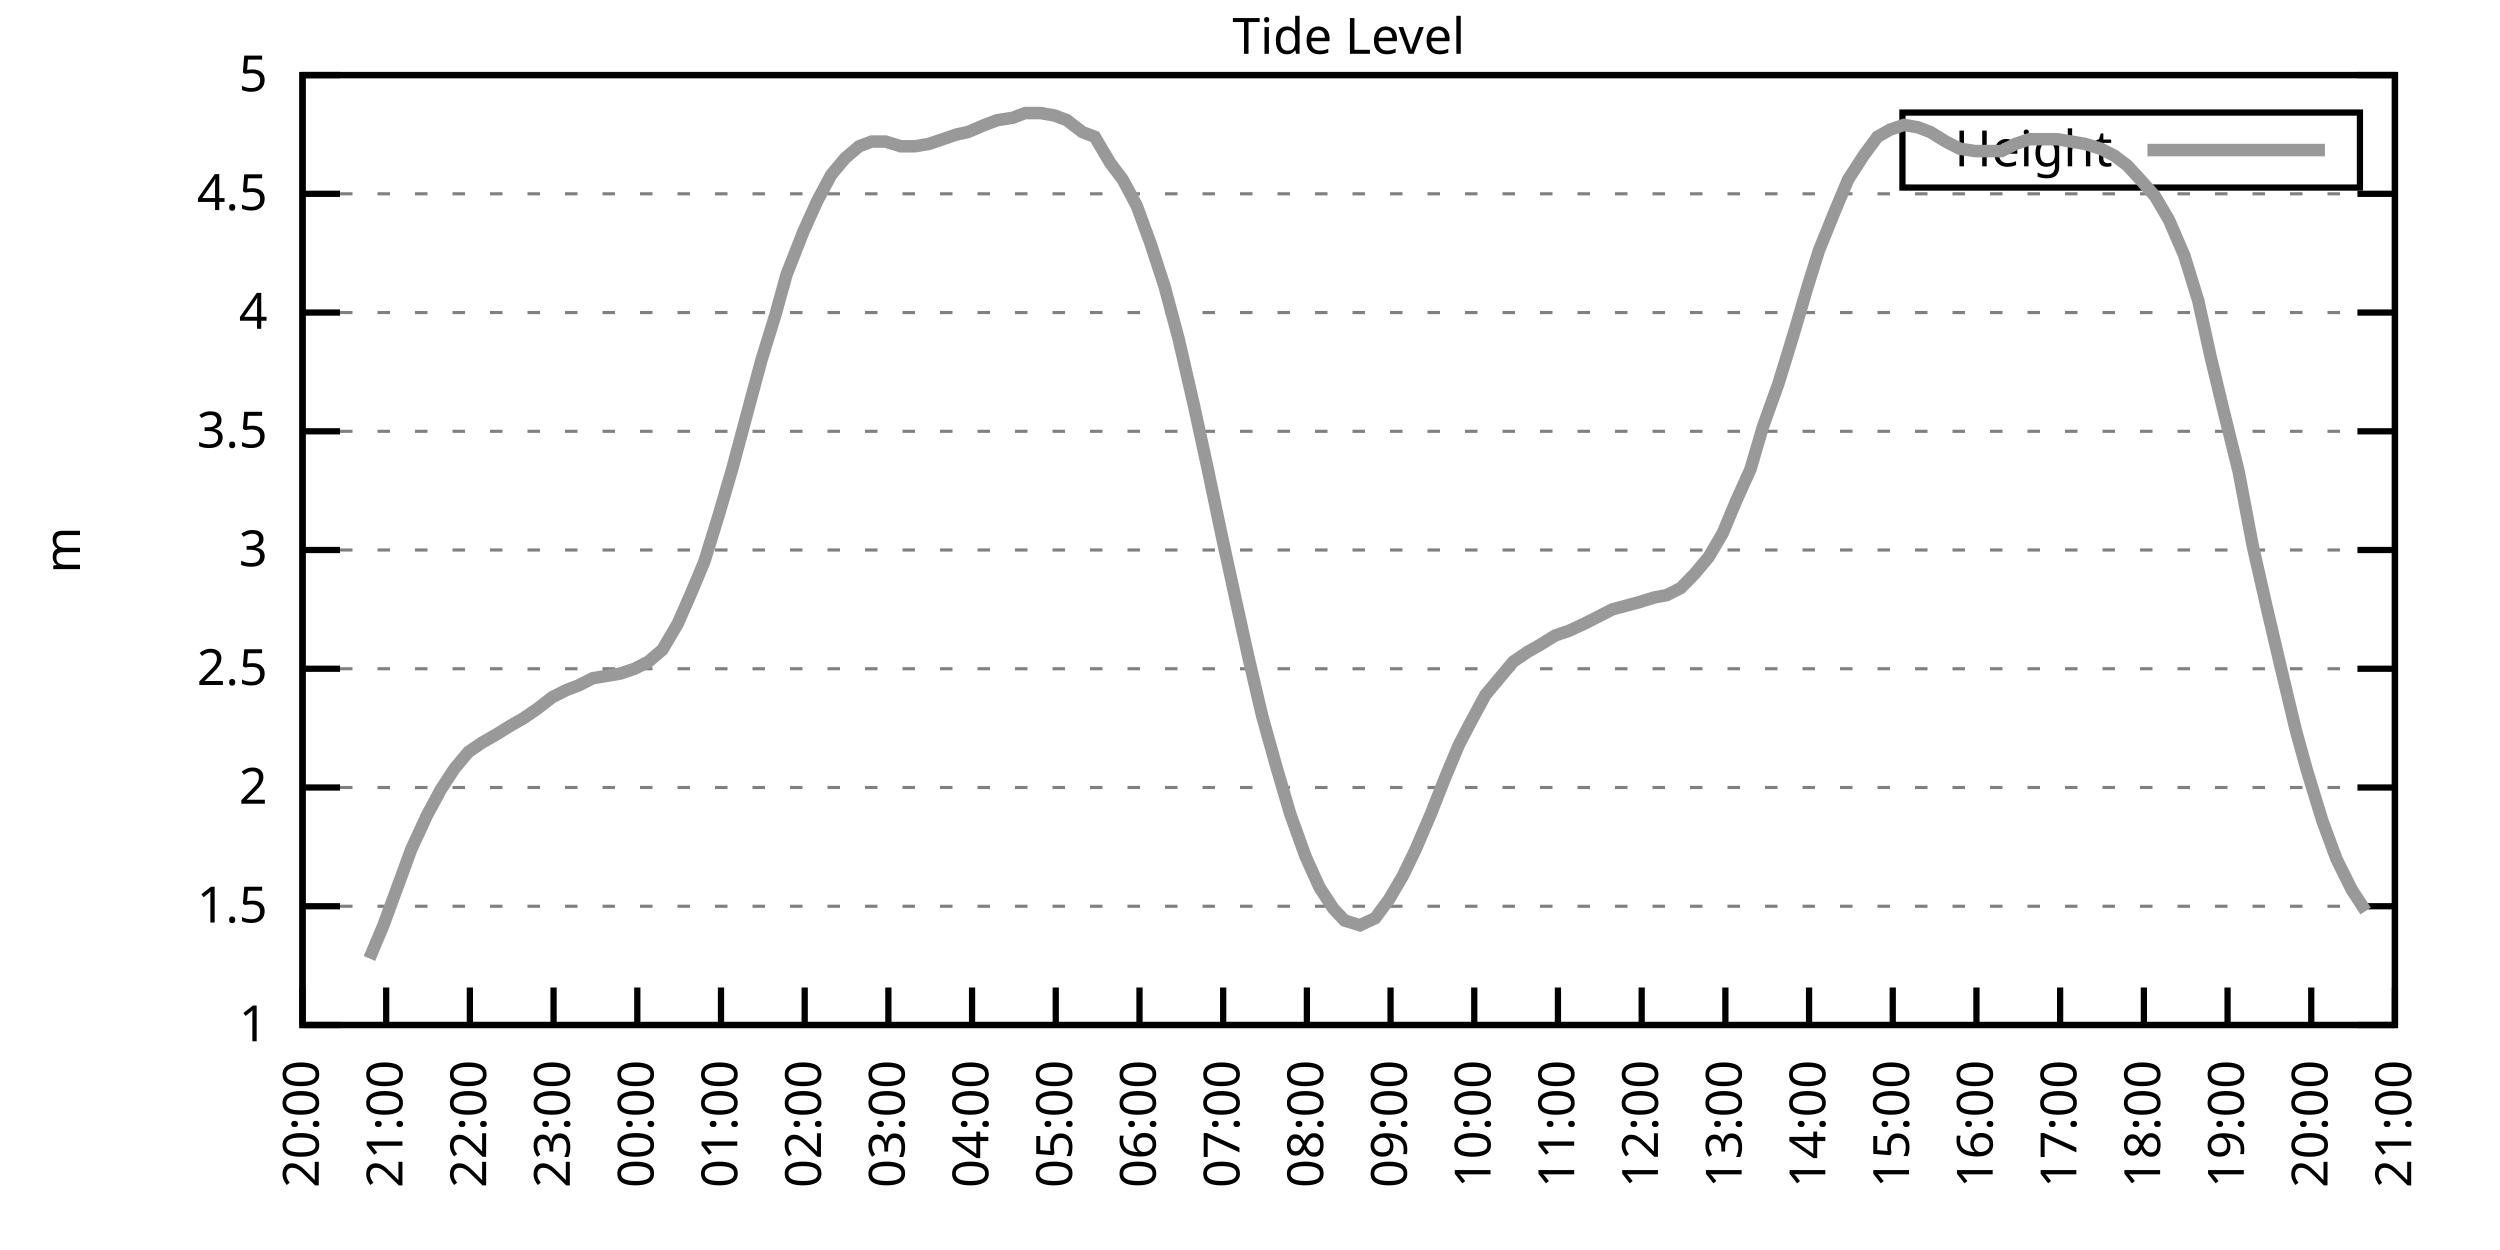
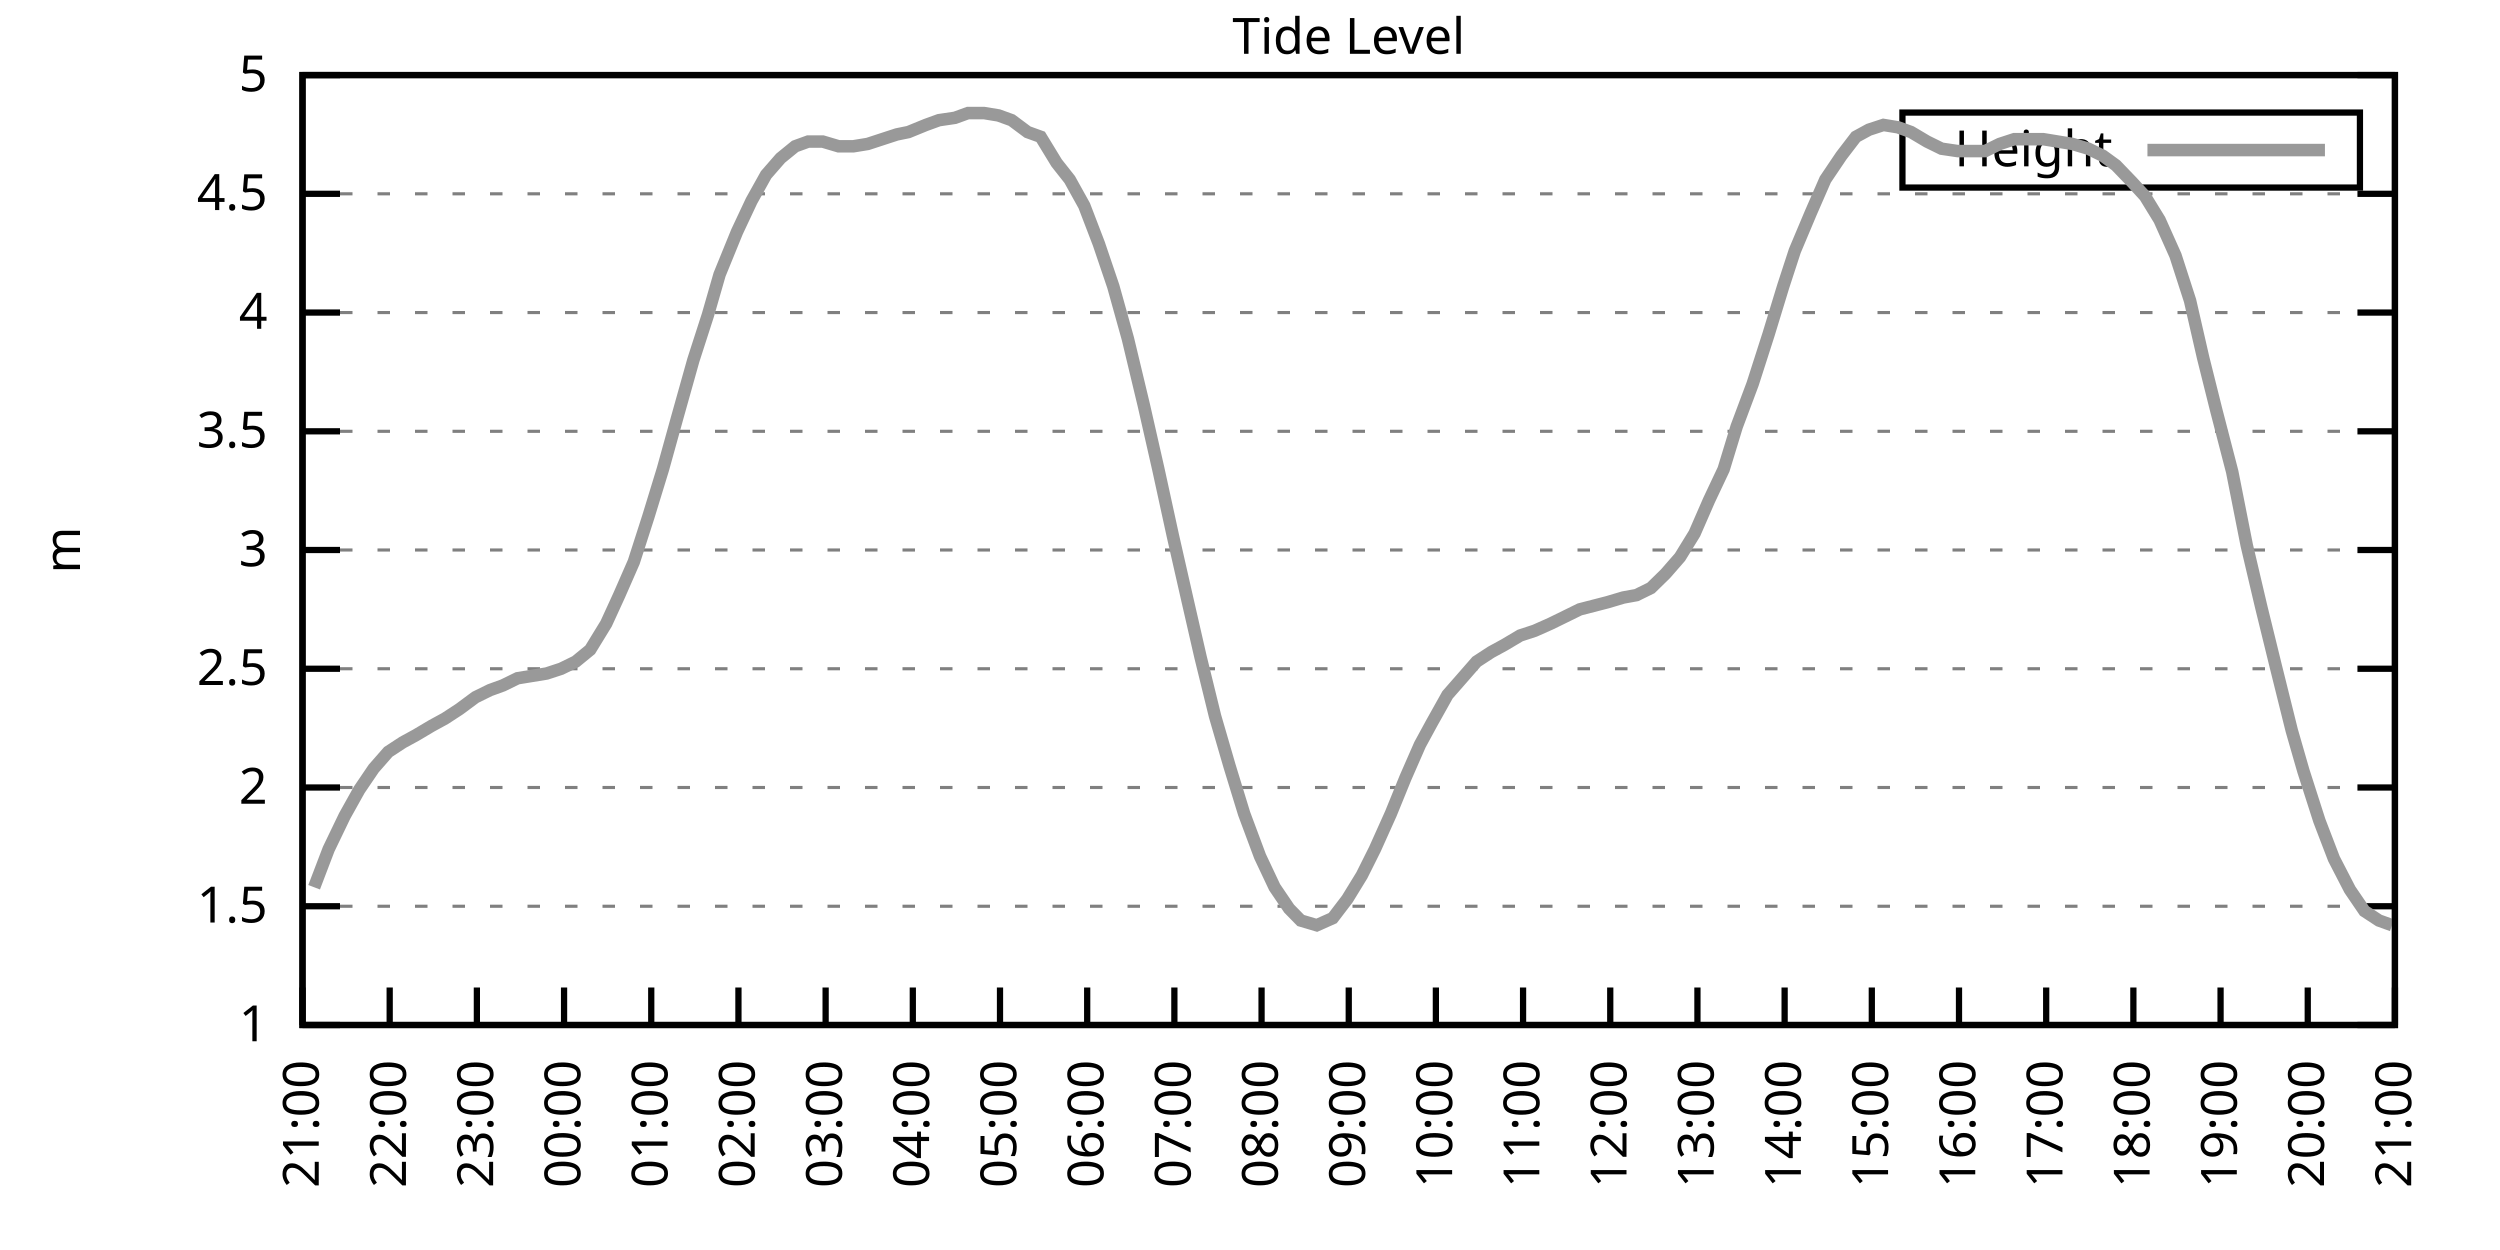
<svg xmlns="http://www.w3.org/2000/svg" xmlns:xlink="http://www.w3.org/1999/xlink" width="400" height="200" viewBox="0 0 400 200">
  <g id="gnuplot_canvas">
    <rect x="0" y="0" width="400" height="200" fill="none" />
    <defs>
      <circle id="gpDot" r="0.5" stroke-width="0.5" stroke="currentColor" />
      <path id="gpPt0" stroke-width="0.333" stroke="currentColor" d="M-1,0 h2 M0,-1 v2" />
      <path id="gpPt1" stroke-width="0.333" stroke="currentColor" d="M-1,-1 L1,1 M1,-1 L-1,1" />
      <path id="gpPt2" stroke-width="0.333" stroke="currentColor" d="M-1,0 L1,0 M0,-1 L0,1 M-1,-1 L1,1 M-1,1 L1,-1" />
      <rect id="gpPt3" stroke-width="0.333" stroke="currentColor" x="-1" y="-1" width="2" height="2" />
      <rect id="gpPt4" stroke-width="0.333" stroke="currentColor" fill="currentColor" x="-1" y="-1" width="2" height="2" />
      <circle id="gpPt5" stroke-width="0.333" stroke="currentColor" cx="0" cy="0" r="1" />
      <use xlink:href="#gpPt5" id="gpPt6" fill="currentColor" stroke="none" />
      <path id="gpPt7" stroke-width="0.333" stroke="currentColor" d="M0,-1.33 L-1.33,0.67 L1.33,0.67 z" />
      <use xlink:href="#gpPt7" id="gpPt8" fill="currentColor" stroke="none" />
      <use xlink:href="#gpPt7" id="gpPt9" stroke="currentColor" transform="rotate(180)" />
      <use xlink:href="#gpPt9" id="gpPt10" fill="currentColor" stroke="none" />
      <use xlink:href="#gpPt3" id="gpPt11" stroke="currentColor" transform="rotate(45)" />
      <use xlink:href="#gpPt11" id="gpPt12" fill="currentColor" stroke="none" />
      <path id="gpPt13" stroke-width="0.333" stroke="currentColor" d="M0,1.330 L1.265,0.411 L0.782,-1.067 L-0.782,-1.076 L-1.265,0.411 z" />
      <use xlink:href="#gpPt13" id="gpPt14" fill="currentColor" stroke="none" />
      <filter id="textbox" filterUnits="objectBoundingBox" x="0" y="0" height="1" width="1">
        <feFlood flood-color="white" flood-opacity="1" result="bgnd" />
        <feComposite in="SourceGraphic" in2="bgnd" operator="atop" />
      </filter>
      <filter id="greybox" filterUnits="objectBoundingBox" x="0" y="0" height="1" width="1">
        <feFlood flood-color="lightgrey" flood-opacity="1" result="grey" />
        <feComposite in="SourceGraphic" in2="grey" operator="atop" />
      </filter>
    </defs>
    <g fill="none" color="white" stroke="currentColor" stroke-width="1.00" stroke-linecap="butt" stroke-linejoin="miter">
</g>
    <g fill="none" color="black" stroke="currentColor" stroke-width="1.00" stroke-linecap="butt" stroke-linejoin="miter">
      <g stroke="none" shape-rendering="crispEdges">
        <polygon fill="rgb(255, 255, 255)" points="48.40,164.00 383.18,164.00 383.18,12.02 48.40,12.02 " />
      </g>
    </g>
    <g fill="none" color="black" stroke="currentColor" stroke-width="1.00" stroke-linecap="butt" stroke-linejoin="miter">
</g>
    <g fill="none" color="black" stroke="black" stroke-width="0.50" stroke-linecap="butt" stroke-linejoin="miter">
</g>
    <g fill="none" color="gray" stroke="currentColor" stroke-width="0.50" stroke-linecap="butt" stroke-linejoin="miter">
      <path stroke="gray" stroke-dasharray="2,4" class="gridline" d="M48.40,164.00 L383.19,164.00  " />
    </g>
    <g fill="none" color="gray" stroke="gray" stroke-width="1.00" stroke-linecap="butt" stroke-linejoin="miter">
</g>
    <g fill="none" color="black" stroke="currentColor" stroke-width="1.00" stroke-linecap="butt" stroke-linejoin="miter">
      <path stroke="black" d="M48.40,164.00 L54.40,164.00 M383.19,164.00 L377.19,164.00  " />
      <g transform="translate(42.80,166.60)" stroke="none" fill="black" font-family="Sans" font-size="8.00" text-anchor="end">
        <text>
          <tspan font-family="Sans"> 1</tspan>
        </text>
      </g>
    </g>
    <g fill="none" color="black" stroke="currentColor" stroke-width="1.00" stroke-linecap="butt" stroke-linejoin="miter">
</g>
    <g fill="none" color="black" stroke="black" stroke-width="0.50" stroke-linecap="butt" stroke-linejoin="miter">
</g>
    <g fill="none" color="gray" stroke="currentColor" stroke-width="0.50" stroke-linecap="butt" stroke-linejoin="miter">
      <path stroke="gray" stroke-dasharray="2,4" class="gridline" d="M48.40,145.00 L383.19,145.00  " />
    </g>
    <g fill="none" color="gray" stroke="gray" stroke-width="1.00" stroke-linecap="butt" stroke-linejoin="miter">
</g>
    <g fill="none" color="black" stroke="currentColor" stroke-width="1.00" stroke-linecap="butt" stroke-linejoin="miter">
      <path stroke="black" d="M48.40,145.00 L54.40,145.00 M383.19,145.00 L377.19,145.00  " />
      <g transform="translate(42.80,147.60)" stroke="none" fill="black" font-family="Sans" font-size="8.00" text-anchor="end">
        <text>
          <tspan font-family="Sans"> 1.5</tspan>
        </text>
      </g>
    </g>
    <g fill="none" color="black" stroke="currentColor" stroke-width="1.00" stroke-linecap="butt" stroke-linejoin="miter">
</g>
    <g fill="none" color="black" stroke="black" stroke-width="0.50" stroke-linecap="butt" stroke-linejoin="miter">
</g>
    <g fill="none" color="gray" stroke="currentColor" stroke-width="0.50" stroke-linecap="butt" stroke-linejoin="miter">
      <path stroke="gray" stroke-dasharray="2,4" class="gridline" d="M48.40,126.00 L383.19,126.00  " />
    </g>
    <g fill="none" color="gray" stroke="gray" stroke-width="1.00" stroke-linecap="butt" stroke-linejoin="miter">
</g>
    <g fill="none" color="black" stroke="currentColor" stroke-width="1.00" stroke-linecap="butt" stroke-linejoin="miter">
      <path stroke="black" d="M48.40,126.00 L54.40,126.00 M383.19,126.00 L377.19,126.00  " />
      <g transform="translate(42.80,128.60)" stroke="none" fill="black" font-family="Sans" font-size="8.00" text-anchor="end">
        <text>
          <tspan font-family="Sans"> 2</tspan>
        </text>
      </g>
    </g>
    <g fill="none" color="black" stroke="currentColor" stroke-width="1.00" stroke-linecap="butt" stroke-linejoin="miter">
</g>
    <g fill="none" color="black" stroke="black" stroke-width="0.50" stroke-linecap="butt" stroke-linejoin="miter">
</g>
    <g fill="none" color="gray" stroke="currentColor" stroke-width="0.50" stroke-linecap="butt" stroke-linejoin="miter">
      <path stroke="gray" stroke-dasharray="2,4" class="gridline" d="M48.40,107.00 L383.19,107.00  " />
    </g>
    <g fill="none" color="gray" stroke="gray" stroke-width="1.00" stroke-linecap="butt" stroke-linejoin="miter">
</g>
    <g fill="none" color="black" stroke="currentColor" stroke-width="1.00" stroke-linecap="butt" stroke-linejoin="miter">
      <path stroke="black" d="M48.40,107.00 L54.40,107.00 M383.19,107.00 L377.19,107.00  " />
      <g transform="translate(42.80,109.60)" stroke="none" fill="black" font-family="Sans" font-size="8.00" text-anchor="end">
        <text>
          <tspan font-family="Sans"> 2.5</tspan>
        </text>
      </g>
    </g>
    <g fill="none" color="black" stroke="currentColor" stroke-width="1.00" stroke-linecap="butt" stroke-linejoin="miter">
</g>
    <g fill="none" color="black" stroke="black" stroke-width="0.50" stroke-linecap="butt" stroke-linejoin="miter">
</g>
    <g fill="none" color="gray" stroke="currentColor" stroke-width="0.50" stroke-linecap="butt" stroke-linejoin="miter">
      <path stroke="gray" stroke-dasharray="2,4" class="gridline" d="M48.40,88.00 L383.19,88.00  " />
    </g>
    <g fill="none" color="gray" stroke="gray" stroke-width="1.00" stroke-linecap="butt" stroke-linejoin="miter">
</g>
    <g fill="none" color="black" stroke="currentColor" stroke-width="1.00" stroke-linecap="butt" stroke-linejoin="miter">
      <path stroke="black" d="M48.40,88.00 L54.40,88.00 M383.19,88.00 L377.19,88.00  " />
      <g transform="translate(42.80,90.60)" stroke="none" fill="black" font-family="Sans" font-size="8.00" text-anchor="end">
        <text>
          <tspan font-family="Sans"> 3</tspan>
        </text>
      </g>
    </g>
    <g fill="none" color="black" stroke="currentColor" stroke-width="1.00" stroke-linecap="butt" stroke-linejoin="miter">
</g>
    <g fill="none" color="black" stroke="black" stroke-width="0.50" stroke-linecap="butt" stroke-linejoin="miter">
</g>
    <g fill="none" color="gray" stroke="currentColor" stroke-width="0.50" stroke-linecap="butt" stroke-linejoin="miter">
      <path stroke="gray" stroke-dasharray="2,4" class="gridline" d="M48.40,69.01 L383.19,69.01  " />
    </g>
    <g fill="none" color="gray" stroke="gray" stroke-width="1.00" stroke-linecap="butt" stroke-linejoin="miter">
</g>
    <g fill="none" color="black" stroke="currentColor" stroke-width="1.00" stroke-linecap="butt" stroke-linejoin="miter">
      <path stroke="black" d="M48.40,69.01 L54.40,69.01 M383.19,69.01 L377.19,69.01  " />
      <g transform="translate(42.80,71.61)" stroke="none" fill="black" font-family="Sans" font-size="8.00" text-anchor="end">
        <text>
          <tspan font-family="Sans"> 3.5</tspan>
        </text>
      </g>
    </g>
    <g fill="none" color="black" stroke="currentColor" stroke-width="1.00" stroke-linecap="butt" stroke-linejoin="miter">
</g>
    <g fill="none" color="black" stroke="black" stroke-width="0.50" stroke-linecap="butt" stroke-linejoin="miter">
</g>
    <g fill="none" color="gray" stroke="currentColor" stroke-width="0.50" stroke-linecap="butt" stroke-linejoin="miter">
      <path stroke="gray" stroke-dasharray="2,4" class="gridline" d="M48.40,50.01 L383.19,50.01  " />
    </g>
    <g fill="none" color="gray" stroke="gray" stroke-width="1.00" stroke-linecap="butt" stroke-linejoin="miter">
</g>
    <g fill="none" color="black" stroke="currentColor" stroke-width="1.00" stroke-linecap="butt" stroke-linejoin="miter">
      <path stroke="black" d="M48.40,50.01 L54.40,50.01 M383.19,50.01 L377.19,50.01  " />
      <g transform="translate(42.80,52.61)" stroke="none" fill="black" font-family="Sans" font-size="8.00" text-anchor="end">
        <text>
          <tspan font-family="Sans"> 4</tspan>
        </text>
      </g>
    </g>
    <g fill="none" color="black" stroke="currentColor" stroke-width="1.00" stroke-linecap="butt" stroke-linejoin="miter">
</g>
    <g fill="none" color="black" stroke="black" stroke-width="0.50" stroke-linecap="butt" stroke-linejoin="miter">
</g>
    <g fill="none" color="gray" stroke="currentColor" stroke-width="0.50" stroke-linecap="butt" stroke-linejoin="miter">
      <path stroke="gray" stroke-dasharray="2,4" class="gridline" d="M48.40,31.01 L383.19,31.01  " />
    </g>
    <g fill="none" color="gray" stroke="gray" stroke-width="1.00" stroke-linecap="butt" stroke-linejoin="miter">
</g>
    <g fill="none" color="black" stroke="currentColor" stroke-width="1.00" stroke-linecap="butt" stroke-linejoin="miter">
      <path stroke="black" d="M48.40,31.01 L54.40,31.01 M383.19,31.01 L377.19,31.01  " />
      <g transform="translate(42.80,33.61)" stroke="none" fill="black" font-family="Sans" font-size="8.00" text-anchor="end">
        <text>
          <tspan font-family="Sans"> 4.5</tspan>
        </text>
      </g>
    </g>
    <g fill="none" color="black" stroke="currentColor" stroke-width="1.00" stroke-linecap="butt" stroke-linejoin="miter">
</g>
    <g fill="none" color="black" stroke="black" stroke-width="0.50" stroke-linecap="butt" stroke-linejoin="miter">
</g>
    <g fill="none" color="gray" stroke="currentColor" stroke-width="0.50" stroke-linecap="butt" stroke-linejoin="miter">
      <path stroke="gray" stroke-dasharray="2,4" class="gridline" d="M48.40,12.01 L383.19,12.01  " />
    </g>
    <g fill="none" color="gray" stroke="gray" stroke-width="1.00" stroke-linecap="butt" stroke-linejoin="miter">
</g>
    <g fill="none" color="black" stroke="currentColor" stroke-width="1.00" stroke-linecap="butt" stroke-linejoin="miter">
      <path stroke="black" d="M48.40,12.01 L54.40,12.01 M383.19,12.01 L377.19,12.01  " />
      <g transform="translate(42.80,14.61)" stroke="none" fill="black" font-family="Sans" font-size="8.00" text-anchor="end">
        <text>
          <tspan font-family="Sans"> 5</tspan>
        </text>
      </g>
    </g>
    <g fill="none" color="black" stroke="currentColor" stroke-width="1.00" stroke-linecap="butt" stroke-linejoin="miter">
      <path stroke="black" d="M48.40,164.00 L48.40,158.00  " />
      <g transform="translate(51.00,169.60) rotate(270.00)" stroke="none" fill="black" font-family="Sans" font-size="8.00" text-anchor="end">
        <text>
-           <tspan font-family="Sans">20:00</tspan>
-         </text>
-       </g>
-     </g>
-     <g fill="none" color="black" stroke="currentColor" stroke-width="1.00" stroke-linecap="butt" stroke-linejoin="miter">
-       <path stroke="black" d="M61.79,164.00 L61.79,158.00  " />
-       <g transform="translate(64.39,169.60) rotate(270.00)" stroke="none" fill="black" font-family="Sans" font-size="8.00" text-anchor="end">
-         <text>
          <tspan font-family="Sans">21:00</tspan>
        </text>
      </g>
    </g>
    <g fill="none" color="black" stroke="currentColor" stroke-width="1.00" stroke-linecap="butt" stroke-linejoin="miter">
-       <path stroke="black" d="M75.18,164.00 L75.18,158.00  " />
-       <g transform="translate(77.78,169.60) rotate(270.00)" stroke="none" fill="black" font-family="Sans" font-size="8.00" text-anchor="end">
+       <path stroke="black" d="M62.35,164.00 L62.35,158.00  " />
+       <g transform="translate(64.95,169.60) rotate(270.00)" stroke="none" fill="black" font-family="Sans" font-size="8.00" text-anchor="end">
        <text>
          <tspan font-family="Sans">22:00</tspan>
        </text>
      </g>
    </g>
    <g fill="none" color="black" stroke="currentColor" stroke-width="1.00" stroke-linecap="butt" stroke-linejoin="miter">
-       <path stroke="black" d="M88.57,164.00 L88.57,158.00  " />
-       <g transform="translate(91.17,169.60) rotate(270.00)" stroke="none" fill="black" font-family="Sans" font-size="8.00" text-anchor="end">
+       <path stroke="black" d="M76.30,164.00 L76.30,158.00  " />
+       <g transform="translate(78.90,169.60) rotate(270.00)" stroke="none" fill="black" font-family="Sans" font-size="8.00" text-anchor="end">
        <text>
          <tspan font-family="Sans">23:00</tspan>
        </text>
      </g>
    </g>
    <g fill="none" color="black" stroke="currentColor" stroke-width="1.00" stroke-linecap="butt" stroke-linejoin="miter">
-       <path stroke="black" d="M101.97,164.00 L101.97,158.00  " />
-       <g transform="translate(104.57,169.60) rotate(270.00)" stroke="none" fill="black" font-family="Sans" font-size="8.00" text-anchor="end">
+       <path stroke="black" d="M90.25,164.00 L90.25,158.00  " />
+       <g transform="translate(92.85,169.60) rotate(270.00)" stroke="none" fill="black" font-family="Sans" font-size="8.00" text-anchor="end">
        <text>
          <tspan font-family="Sans">00:00</tspan>
        </text>
      </g>
    </g>
    <g fill="none" color="black" stroke="currentColor" stroke-width="1.00" stroke-linecap="butt" stroke-linejoin="miter">
-       <path stroke="black" d="M115.36,164.00 L115.36,158.00  " />
-       <g transform="translate(117.96,169.60) rotate(270.00)" stroke="none" fill="black" font-family="Sans" font-size="8.00" text-anchor="end">
+       <path stroke="black" d="M104.20,164.00 L104.20,158.00  " />
+       <g transform="translate(106.80,169.60) rotate(270.00)" stroke="none" fill="black" font-family="Sans" font-size="8.00" text-anchor="end">
        <text>
          <tspan font-family="Sans">01:00</tspan>
        </text>
      </g>
    </g>
    <g fill="none" color="black" stroke="currentColor" stroke-width="1.00" stroke-linecap="butt" stroke-linejoin="miter">
-       <path stroke="black" d="M128.75,164.00 L128.75,158.00  " />
-       <g transform="translate(131.35,169.60) rotate(270.00)" stroke="none" fill="black" font-family="Sans" font-size="8.00" text-anchor="end">
+       <path stroke="black" d="M118.15,164.00 L118.15,158.00  " />
+       <g transform="translate(120.75,169.60) rotate(270.00)" stroke="none" fill="black" font-family="Sans" font-size="8.00" text-anchor="end">
        <text>
          <tspan font-family="Sans">02:00</tspan>
        </text>
      </g>
    </g>
    <g fill="none" color="black" stroke="currentColor" stroke-width="1.00" stroke-linecap="butt" stroke-linejoin="miter">
-       <path stroke="black" d="M142.14,164.00 L142.14,158.00  " />
-       <g transform="translate(144.74,169.60) rotate(270.00)" stroke="none" fill="black" font-family="Sans" font-size="8.00" text-anchor="end">
+       <path stroke="black" d="M132.10,164.00 L132.10,158.00  " />
+       <g transform="translate(134.70,169.60) rotate(270.00)" stroke="none" fill="black" font-family="Sans" font-size="8.00" text-anchor="end">
        <text>
          <tspan font-family="Sans">03:00</tspan>
        </text>
      </g>
    </g>
    <g fill="none" color="black" stroke="currentColor" stroke-width="1.00" stroke-linecap="butt" stroke-linejoin="miter">
-       <path stroke="black" d="M155.53,164.00 L155.53,158.00  " />
-       <g transform="translate(158.13,169.60) rotate(270.00)" stroke="none" fill="black" font-family="Sans" font-size="8.00" text-anchor="end">
+       <path stroke="black" d="M146.05,164.00 L146.05,158.00  " />
+       <g transform="translate(148.65,169.60) rotate(270.00)" stroke="none" fill="black" font-family="Sans" font-size="8.00" text-anchor="end">
        <text>
          <tspan font-family="Sans">04:00</tspan>
        </text>
      </g>
    </g>
    <g fill="none" color="black" stroke="currentColor" stroke-width="1.00" stroke-linecap="butt" stroke-linejoin="miter">
-       <path stroke="black" d="M168.92,164.00 L168.92,158.00  " />
-       <g transform="translate(171.52,169.60) rotate(270.00)" stroke="none" fill="black" font-family="Sans" font-size="8.00" text-anchor="end">
+       <path stroke="black" d="M160.00,164.00 L160.00,158.00  " />
+       <g transform="translate(162.60,169.60) rotate(270.00)" stroke="none" fill="black" font-family="Sans" font-size="8.00" text-anchor="end">
        <text>
          <tspan font-family="Sans">05:00</tspan>
        </text>
      </g>
    </g>
    <g fill="none" color="black" stroke="currentColor" stroke-width="1.00" stroke-linecap="butt" stroke-linejoin="miter">
-       <path stroke="black" d="M182.32,164.00 L182.32,158.00  " />
-       <g transform="translate(184.92,169.60) rotate(270.00)" stroke="none" fill="black" font-family="Sans" font-size="8.00" text-anchor="end">
+       <path stroke="black" d="M173.95,164.00 L173.95,158.00  " />
+       <g transform="translate(176.55,169.60) rotate(270.00)" stroke="none" fill="black" font-family="Sans" font-size="8.00" text-anchor="end">
        <text>
          <tspan font-family="Sans">06:00</tspan>
        </text>
      </g>
    </g>
    <g fill="none" color="black" stroke="currentColor" stroke-width="1.00" stroke-linecap="butt" stroke-linejoin="miter">
-       <path stroke="black" d="M195.71,164.00 L195.71,158.00  " />
-       <g transform="translate(198.31,169.60) rotate(270.00)" stroke="none" fill="black" font-family="Sans" font-size="8.00" text-anchor="end">
+       <path stroke="black" d="M187.90,164.00 L187.90,158.00  " />
+       <g transform="translate(190.50,169.60) rotate(270.00)" stroke="none" fill="black" font-family="Sans" font-size="8.00" text-anchor="end">
        <text>
          <tspan font-family="Sans">07:00</tspan>
        </text>
      </g>
    </g>
    <g fill="none" color="black" stroke="currentColor" stroke-width="1.00" stroke-linecap="butt" stroke-linejoin="miter">
-       <path stroke="black" d="M209.10,164.00 L209.10,158.00  " />
-       <g transform="translate(211.70,169.60) rotate(270.00)" stroke="none" fill="black" font-family="Sans" font-size="8.00" text-anchor="end">
+       <path stroke="black" d="M201.85,164.00 L201.85,158.00  " />
+       <g transform="translate(204.45,169.60) rotate(270.00)" stroke="none" fill="black" font-family="Sans" font-size="8.00" text-anchor="end">
        <text>
          <tspan font-family="Sans">08:00</tspan>
        </text>
      </g>
    </g>
    <g fill="none" color="black" stroke="currentColor" stroke-width="1.00" stroke-linecap="butt" stroke-linejoin="miter">
-       <path stroke="black" d="M222.49,164.00 L222.49,158.00  " />
-       <g transform="translate(225.09,169.60) rotate(270.00)" stroke="none" fill="black" font-family="Sans" font-size="8.00" text-anchor="end">
+       <path stroke="black" d="M215.80,164.00 L215.80,158.00  " />
+       <g transform="translate(218.40,169.60) rotate(270.00)" stroke="none" fill="black" font-family="Sans" font-size="8.00" text-anchor="end">
        <text>
          <tspan font-family="Sans">09:00</tspan>
        </text>
      </g>
    </g>
    <g fill="none" color="black" stroke="currentColor" stroke-width="1.00" stroke-linecap="butt" stroke-linejoin="miter">
-       <path stroke="black" d="M235.88,164.00 L235.88,158.00  " />
-       <g transform="translate(238.48,169.60) rotate(270.00)" stroke="none" fill="black" font-family="Sans" font-size="8.00" text-anchor="end">
+       <path stroke="black" d="M229.74,164.00 L229.74,158.00  " />
+       <g transform="translate(232.34,169.60) rotate(270.00)" stroke="none" fill="black" font-family="Sans" font-size="8.00" text-anchor="end">
        <text>
          <tspan font-family="Sans">10:00</tspan>
        </text>
      </g>
    </g>
    <g fill="none" color="black" stroke="currentColor" stroke-width="1.00" stroke-linecap="butt" stroke-linejoin="miter">
-       <path stroke="black" d="M249.27,164.00 L249.27,158.00  " />
-       <g transform="translate(251.87,169.60) rotate(270.00)" stroke="none" fill="black" font-family="Sans" font-size="8.00" text-anchor="end">
+       <path stroke="black" d="M243.69,164.00 L243.69,158.00  " />
+       <g transform="translate(246.29,169.60) rotate(270.00)" stroke="none" fill="black" font-family="Sans" font-size="8.00" text-anchor="end">
        <text>
          <tspan font-family="Sans">11:00</tspan>
        </text>
      </g>
    </g>
    <g fill="none" color="black" stroke="currentColor" stroke-width="1.00" stroke-linecap="butt" stroke-linejoin="miter">
-       <path stroke="black" d="M262.67,164.00 L262.67,158.00  " />
-       <g transform="translate(265.27,169.60) rotate(270.00)" stroke="none" fill="black" font-family="Sans" font-size="8.00" text-anchor="end">
+       <path stroke="black" d="M257.64,164.00 L257.64,158.00  " />
+       <g transform="translate(260.24,169.60) rotate(270.00)" stroke="none" fill="black" font-family="Sans" font-size="8.00" text-anchor="end">
        <text>
          <tspan font-family="Sans">12:00</tspan>
        </text>
      </g>
    </g>
    <g fill="none" color="black" stroke="currentColor" stroke-width="1.00" stroke-linecap="butt" stroke-linejoin="miter">
-       <path stroke="black" d="M276.06,164.00 L276.06,158.00  " />
-       <g transform="translate(278.66,169.60) rotate(270.00)" stroke="none" fill="black" font-family="Sans" font-size="8.00" text-anchor="end">
+       <path stroke="black" d="M271.59,164.00 L271.59,158.00  " />
+       <g transform="translate(274.19,169.60) rotate(270.00)" stroke="none" fill="black" font-family="Sans" font-size="8.00" text-anchor="end">
        <text>
          <tspan font-family="Sans">13:00</tspan>
        </text>
      </g>
    </g>
    <g fill="none" color="black" stroke="currentColor" stroke-width="1.00" stroke-linecap="butt" stroke-linejoin="miter">
-       <path stroke="black" d="M289.45,164.00 L289.45,158.00  " />
-       <g transform="translate(292.05,169.60) rotate(270.00)" stroke="none" fill="black" font-family="Sans" font-size="8.00" text-anchor="end">
+       <path stroke="black" d="M285.54,164.00 L285.54,158.00  " />
+       <g transform="translate(288.14,169.60) rotate(270.00)" stroke="none" fill="black" font-family="Sans" font-size="8.00" text-anchor="end">
        <text>
          <tspan font-family="Sans">14:00</tspan>
        </text>
      </g>
    </g>
    <g fill="none" color="black" stroke="currentColor" stroke-width="1.00" stroke-linecap="butt" stroke-linejoin="miter">
-       <path stroke="black" d="M302.84,164.00 L302.84,158.00  " />
-       <g transform="translate(305.44,169.60) rotate(270.00)" stroke="none" fill="black" font-family="Sans" font-size="8.00" text-anchor="end">
+       <path stroke="black" d="M299.49,164.00 L299.49,158.00  " />
+       <g transform="translate(302.09,169.60) rotate(270.00)" stroke="none" fill="black" font-family="Sans" font-size="8.00" text-anchor="end">
        <text>
          <tspan font-family="Sans">15:00</tspan>
        </text>
      </g>
    </g>
    <g fill="none" color="black" stroke="currentColor" stroke-width="1.00" stroke-linecap="butt" stroke-linejoin="miter">
-       <path stroke="black" d="M316.23,164.00 L316.23,158.00  " />
-       <g transform="translate(318.83,169.60) rotate(270.00)" stroke="none" fill="black" font-family="Sans" font-size="8.00" text-anchor="end">
+       <path stroke="black" d="M313.44,164.00 L313.44,158.00  " />
+       <g transform="translate(316.04,169.60) rotate(270.00)" stroke="none" fill="black" font-family="Sans" font-size="8.00" text-anchor="end">
        <text>
          <tspan font-family="Sans">16:00</tspan>
        </text>
      </g>
    </g>
    <g fill="none" color="black" stroke="currentColor" stroke-width="1.00" stroke-linecap="butt" stroke-linejoin="miter">
-       <path stroke="black" d="M329.62,164.00 L329.62,158.00  " />
-       <g transform="translate(332.22,169.60) rotate(270.00)" stroke="none" fill="black" font-family="Sans" font-size="8.00" text-anchor="end">
+       <path stroke="black" d="M327.39,164.00 L327.39,158.00  " />
+       <g transform="translate(329.99,169.60) rotate(270.00)" stroke="none" fill="black" font-family="Sans" font-size="8.00" text-anchor="end">
        <text>
          <tspan font-family="Sans">17:00</tspan>
        </text>
      </g>
    </g>
    <g fill="none" color="black" stroke="currentColor" stroke-width="1.00" stroke-linecap="butt" stroke-linejoin="miter">
-       <path stroke="black" d="M343.02,164.00 L343.02,158.00  " />
-       <g transform="translate(345.62,169.60) rotate(270.00)" stroke="none" fill="black" font-family="Sans" font-size="8.00" text-anchor="end">
+       <path stroke="black" d="M341.34,164.00 L341.34,158.00  " />
+       <g transform="translate(343.94,169.60) rotate(270.00)" stroke="none" fill="black" font-family="Sans" font-size="8.00" text-anchor="end">
        <text>
          <tspan font-family="Sans">18:00</tspan>
        </text>
      </g>
    </g>
    <g fill="none" color="black" stroke="currentColor" stroke-width="1.00" stroke-linecap="butt" stroke-linejoin="miter">
-       <path stroke="black" d="M356.41,164.00 L356.41,158.00  " />
-       <g transform="translate(359.01,169.60) rotate(270.00)" stroke="none" fill="black" font-family="Sans" font-size="8.00" text-anchor="end">
+       <path stroke="black" d="M355.29,164.00 L355.29,158.00  " />
+       <g transform="translate(357.89,169.60) rotate(270.00)" stroke="none" fill="black" font-family="Sans" font-size="8.00" text-anchor="end">
        <text>
          <tspan font-family="Sans">19:00</tspan>
        </text>
      </g>
    </g>
    <g fill="none" color="black" stroke="currentColor" stroke-width="1.00" stroke-linecap="butt" stroke-linejoin="miter">
-       <path stroke="black" d="M369.80,164.00 L369.80,158.00  " />
-       <g transform="translate(372.40,169.60) rotate(270.00)" stroke="none" fill="black" font-family="Sans" font-size="8.00" text-anchor="end">
+       <path stroke="black" d="M369.24,164.00 L369.24,158.00  " />
+       <g transform="translate(371.84,169.60) rotate(270.00)" stroke="none" fill="black" font-family="Sans" font-size="8.00" text-anchor="end">
        <text>
          <tspan font-family="Sans">20:00</tspan>
        </text>
      </g>
    </g>
    <g fill="none" color="black" stroke="currentColor" stroke-width="1.00" stroke-linecap="butt" stroke-linejoin="miter">
      <path stroke="black" d="M383.19,164.00 L383.19,158.00  " />
      <g transform="translate(385.79,169.60) rotate(270.00)" stroke="none" fill="black" font-family="Sans" font-size="8.00" text-anchor="end">
        <text>
          <tspan font-family="Sans">21:00</tspan>
        </text>
      </g>
    </g>
    <g fill="none" color="black" stroke="currentColor" stroke-width="1.00" stroke-linecap="butt" stroke-linejoin="miter">
</g>
    <g fill="none" color="black" stroke="currentColor" stroke-width="1.00" stroke-linecap="butt" stroke-linejoin="miter">
      <path stroke="black" d="M48.40,12.01 L48.40,164.00 L383.19,164.00 L383.19,12.01 L48.40,12.01 Z  " />
    </g>
    <g fill="none" color="black" stroke="currentColor" stroke-width="1.00" stroke-linecap="butt" stroke-linejoin="miter">
</g>
    <g fill="none" color="black" stroke="currentColor" stroke-width="1.00" stroke-linecap="butt" stroke-linejoin="miter">
      <path stroke="black" d="M304.39,30.01 L304.39,18.01 L377.59,18.01 L377.59,30.01 L304.39,30.01 Z  " />
    </g>
    <g id="Tide_level_plot_1">
      <g fill="none" color="white" stroke="black" stroke-width="2.00" stroke-linecap="butt" stroke-linejoin="miter">
</g>
      <g fill="none" color="black" stroke="currentColor" stroke-width="2.00" stroke-linecap="butt" stroke-linejoin="miter">
        <g transform="translate(337.99,26.61)" stroke="none" fill="black" font-family="Sans" font-size="8.00" text-anchor="end">
          <text>
            <tspan font-family="Sans">Height</tspan>
          </text>
        </g>
      </g>
      <g fill="none" color="black" stroke="currentColor" stroke-width="2.00" stroke-linecap="butt" stroke-linejoin="miter">
-         <path stroke="rgb(153, 153, 153)" d="M343.59,24.01 L371.99,24.01 M59.11,153.36 L61.35,148.04 L63.58,141.96 L65.81,135.88 L68.26,130.56 L70.50,126.38   L72.73,122.96 L74.96,120.30 L77.19,118.78 L79.20,117.64 L81.66,116.12 L83.66,114.98 L85.90,113.46 L88.35,111.56   L90.58,110.42 L92.59,109.66 L94.82,108.52 L97.06,108.14 L99.29,107.76 L101.52,107.00 L103.75,105.86 L105.98,103.96   L108.44,99.78 L110.45,95.22 L112.68,89.90 L114.91,82.69 L117.14,75.09 L119.38,66.73 L121.83,57.61 L124.06,50.39   L125.85,43.93 L128.53,37.09 L130.76,32.15 L132.99,27.97 L135.22,25.31 L137.45,23.41 L139.46,22.65 L141.69,22.65   L144.15,23.41 L146.38,23.41 L148.61,23.03 L150.85,22.27 L153.08,21.51 L154.86,21.13 L157.54,19.99 L159.55,19.23   L162.01,18.85 L164.01,18.09 L166.47,18.09 L168.70,18.47 L170.71,19.23 L173.17,21.13 L175.17,21.89 L177.63,26.07   L179.64,28.73 L181.87,32.91 L184.10,38.99 L186.33,45.83 L188.57,54.19 L191.02,64.83 L193.25,75.09 L195.48,85.73   L197.72,95.98 L199.73,105.10 L201.96,114.60 L204.19,122.58 L206.42,130.18 L208.88,137.02 L211.11,141.96 L213.34,145.38   L215.13,147.28 L217.58,148.04 L220.04,146.90 L222.27,143.86 L224.50,140.06 L226.51,135.88 L228.96,130.18 L231.20,124.48   L233.43,119.16 L235.21,115.74 L237.67,111.18 L239.90,108.52 L242.13,105.86 L244.36,104.34 L246.37,103.20 L248.83,101.68   L251.06,100.92 L253.51,99.78 L255.75,98.64 L257.98,97.50 L262.22,96.36 L264.67,95.60 L266.68,95.22 L268.92,94.08   L271.15,91.80 L273.38,89.14 L275.61,85.35 L277.84,80.03 L280.07,75.09 L282.08,68.25 L284.54,61.41 L286.99,53.43   L289.23,45.83 L291.01,40.13 L293.47,34.05 L295.70,28.73 L298.15,24.93 L300.39,21.89 L302.39,20.75 L304.63,19.99   L306.86,20.37 L308.87,21.13 L311.32,22.65 L313.55,23.79 L316.01,24.17 L318.02,24.17 L320.25,24.17 L322.48,23.03   L324.71,22.27 L326.95,22.27 L329.18,22.27 L331.41,22.65 L333.64,23.03 L336.10,23.79 L338.33,24.93 L340.34,26.45   L342.79,29.11 L344.80,31.39 L347.03,35.19 L349.49,40.89 L351.72,48.11 L353.73,57.23 L355.74,65.59 L358.19,75.47   L360.42,87.25 L362.66,97.12 L364.89,106.62 L367.34,116.88 L369.13,123.34 L371.58,131.32 L373.82,137.40 L376.27,142.34   L378.50,145.76  " />
+         <path stroke="rgb(153, 153, 153)" d="M343.59,24.01 L371.99,24.01 M50.26,141.96 L52.58,135.88 L55.14,130.56 L57.47,126.38 L59.79,122.96 L62.12,120.30   L64.44,118.78 L66.53,117.64 L69.09,116.12 L71.18,114.98 L73.51,113.46 L76.07,111.56 L78.39,110.42 L80.48,109.66   L82.81,108.52 L85.13,108.14 L87.46,107.76 L89.78,107.00 L92.11,105.86 L94.43,103.96 L96.99,99.78 L99.08,95.22   L101.41,89.90 L103.73,82.69 L106.06,75.09 L108.38,66.73 L110.94,57.61 L113.27,50.39 L115.13,43.93 L117.92,37.09   L120.24,32.15 L122.57,27.97 L124.89,25.31 L127.22,23.41 L129.31,22.65 L131.63,22.65 L134.19,23.41 L136.51,23.41   L138.84,23.03 L141.16,22.27 L143.49,21.51 L145.35,21.13 L148.14,19.99 L150.23,19.23 L152.79,18.85 L154.88,18.09   L157.44,18.09 L159.76,18.47 L161.86,19.23 L164.41,21.13 L166.51,21.89 L169.06,26.07 L171.16,28.73 L173.48,32.91   L175.81,38.99 L178.13,45.83 L180.46,54.19 L183.01,64.83 L185.34,75.09 L187.66,85.73 L189.99,95.98 L192.08,105.10   L194.41,114.60 L196.73,122.58 L199.06,130.18 L201.61,137.02 L203.94,141.96 L206.26,145.38 L208.12,147.28 L210.68,148.04   L213.24,146.90 L215.56,143.86 L217.89,140.06 L219.98,135.88 L222.54,130.18 L224.86,124.48 L227.19,119.16 L229.05,115.74   L231.60,111.18 L233.93,108.52 L236.25,105.86 L238.58,104.34 L240.67,103.20 L243.23,101.68 L245.55,100.92 L248.11,99.78   L250.44,98.64 L252.76,97.50 L257.18,96.36 L259.74,95.60 L261.83,95.22 L264.15,94.08 L266.48,91.80 L268.80,89.14   L271.13,85.35 L273.45,80.03 L275.78,75.09 L277.87,68.25 L280.43,61.41 L282.99,53.43 L285.31,45.83 L287.17,40.13   L289.73,34.05 L292.05,28.73 L294.61,24.93 L296.94,21.89 L299.03,20.75 L301.35,19.99 L303.68,20.37 L305.77,21.13   L308.33,22.65 L310.65,23.79 L313.21,24.17 L315.30,24.17 L317.63,24.17 L319.95,23.03 L322.28,22.27 L324.60,22.27   L326.93,22.27 L329.25,22.65 L331.58,23.03 L334.13,23.79 L336.46,24.93 L338.55,26.45 L341.11,29.11 L343.20,31.39   L345.53,35.19 L348.08,40.89 L350.41,48.11 L352.50,57.23 L354.59,65.59 L357.15,75.47 L359.48,87.25 L361.80,97.12   L364.13,106.62 L366.68,116.88 L368.54,123.34 L371.10,131.32 L373.43,137.40 L375.98,142.34 L378.31,145.76 L380.63,147.28   L382.73,148.04  " />
      </g>
    </g>
    <g fill="none" color="black" stroke="currentColor" stroke-width="2.00" stroke-linecap="butt" stroke-linejoin="miter">
</g>
    <g fill="none" color="black" stroke="black" stroke-width="1.00" stroke-linecap="butt" stroke-linejoin="miter">
</g>
    <g fill="none" color="black" stroke="currentColor" stroke-width="1.00" stroke-linecap="butt" stroke-linejoin="miter">
      <path stroke="black" d="M48.40,12.01 L48.40,164.00 L383.19,164.00 L383.19,12.01 L48.40,12.01 Z  " />
      <g transform="translate(12.80,88.01) rotate(270.00)" stroke="none" fill="black" font-family="Sans" font-size="8.00" text-anchor="middle">
        <text>
          <tspan font-family="Sans">m</tspan>
        </text>
      </g>
    </g>
    <g fill="none" color="black" stroke="currentColor" stroke-width="1.00" stroke-linecap="butt" stroke-linejoin="miter">
</g>
    <g fill="none" color="black" stroke="currentColor" stroke-width="1.00" stroke-linecap="butt" stroke-linejoin="miter">
      <g transform="translate(215.79,8.61)" stroke="none" fill="black" font-family="Sans" font-size="8.00" text-anchor="middle">
        <text>
          <tspan font-family="Sans">Tide Level</tspan>
        </text>
      </g>
    </g>
    <g fill="none" color="black" stroke="currentColor" stroke-width="1.00" stroke-linecap="butt" stroke-linejoin="miter">
</g>
  </g>
</svg>
